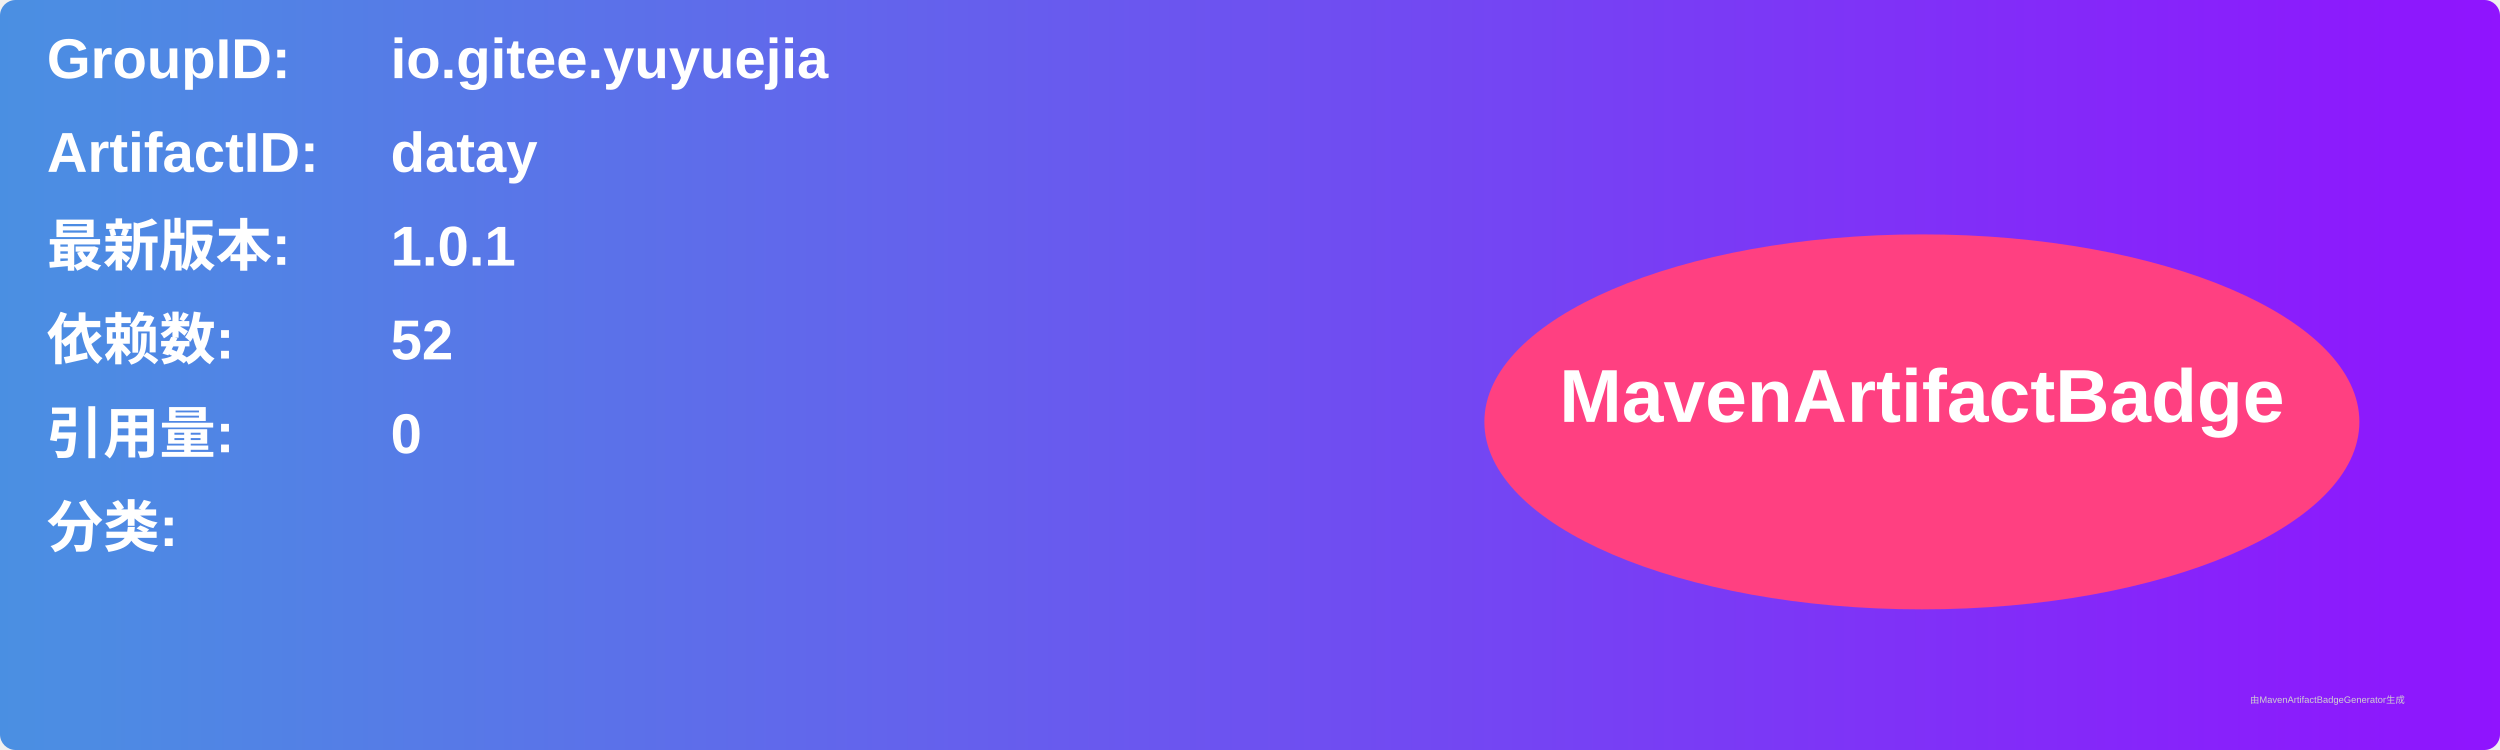
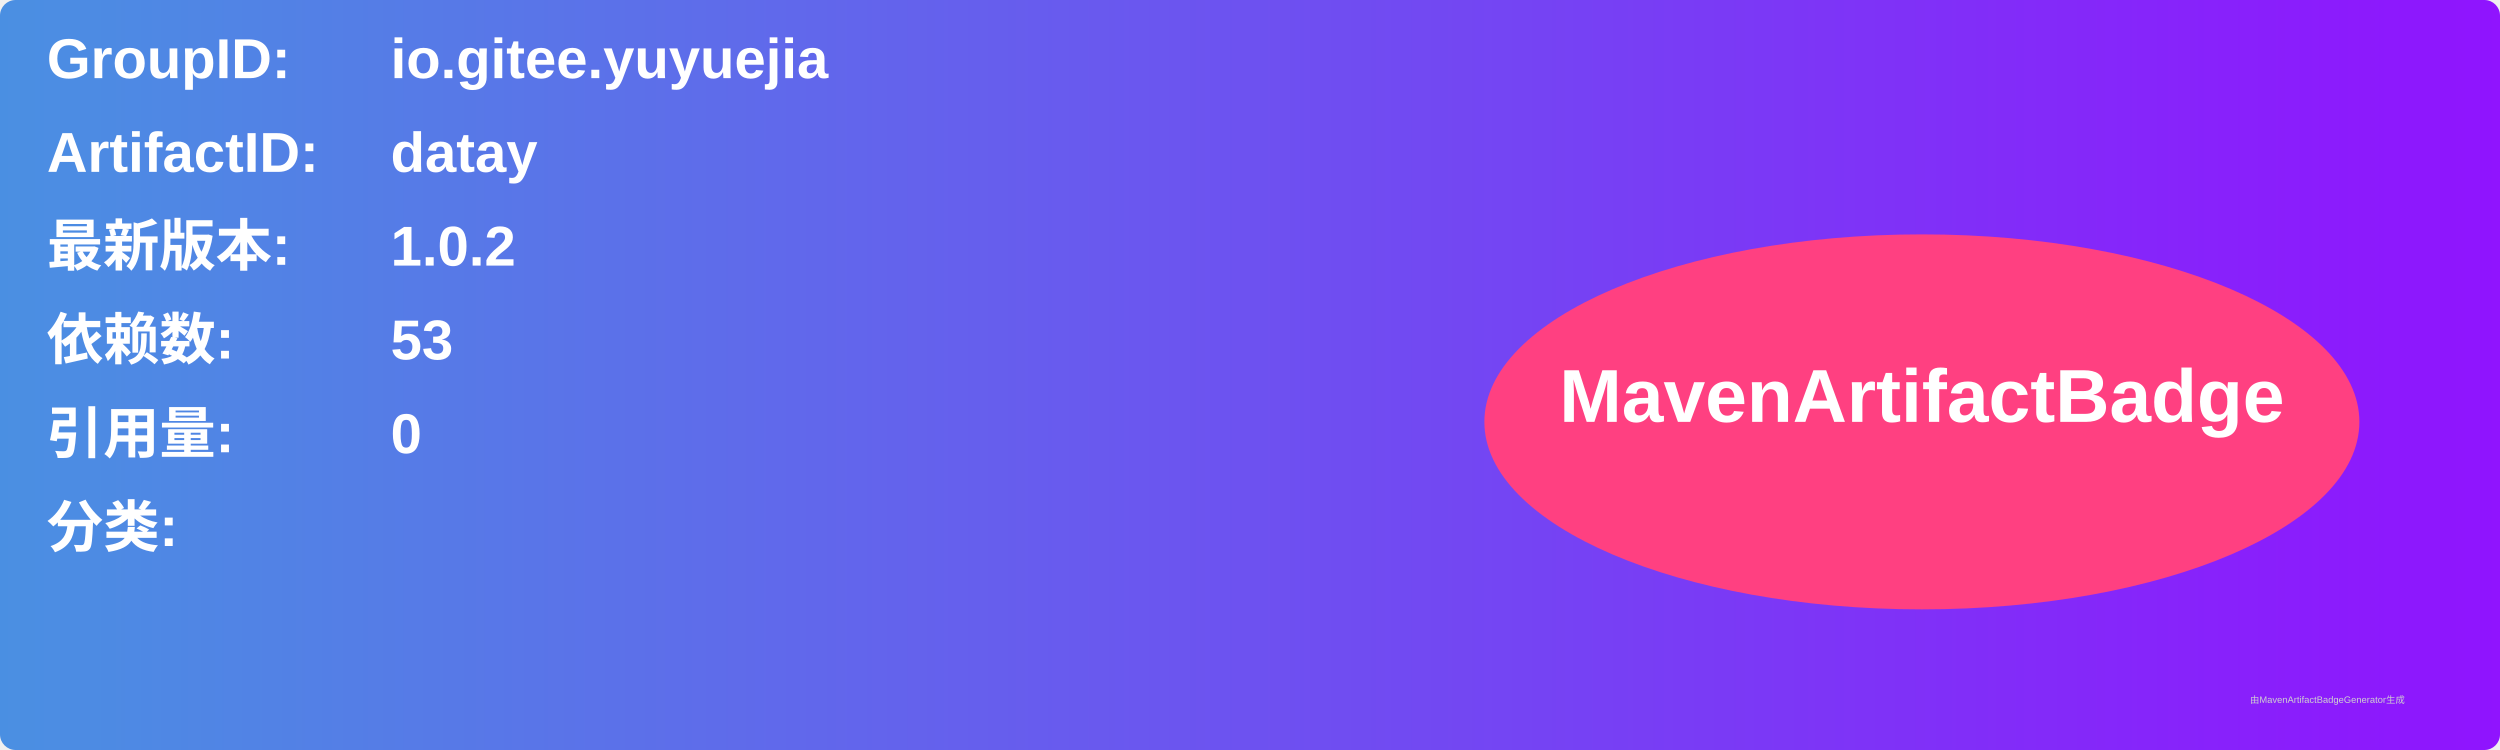
<svg xmlns="http://www.w3.org/2000/svg" width="800" height="240" viewBox="0 0 800 240">
  <linearGradient id="grad" x1="0%" y1="0%" x2="100%" y2="0%">
    <stop offset="0%" stop-color="#4a90e2" />
    <stop offset="100%" stop-color="#9013fe" />
  </linearGradient>
  <rect width="100%" height="100%" rx="5" ry="5" fill="url(#grad)" />
  <g transform="translate(15, 15)">
    <text x="0" y="10" font-family="Arial" font-size="18" fill="white" font-weight="bold" width="260">GroupID:</text>
    <text x="110" y="10" font-family="Arial" font-size="18" fill="white" font-weight="bold" width="460">io.gitee.yuyuejia</text>
    <text x="0" y="40" font-family="Arial" font-size="18" fill="white" font-weight="bold" width="260">ArtifactID:</text>
    <text x="110" y="40" font-family="Arial" font-size="18" fill="white" font-weight="bold" width="460">datay</text>
    <text x="0" y="70" font-family="Arial" font-size="18" fill="white" font-weight="bold">最新版本:</text>
    <text x="110" y="70" font-family="Arial" font-size="18" fill="white" font-weight="bold">
-       <tspan font-weight="bold">1.0.1</tspan>
+       <tspan font-weight="bold">1.0.2</tspan>
    </text>
    <text x="0" y="100" font-family="Arial" font-size="18" fill="white" font-weight="bold">依赖数: </text>
    <text x="110" y="100" font-family="Arial" font-size="18" fill="white">
-       <tspan font-weight="bold">52</tspan>
+       <tspan font-weight="bold">53</tspan>
    </text>
    <text x="0" y="130" font-family="Arial" font-size="18" fill="white" font-weight="bold">引用量: </text>
    <text x="110" y="130" font-family="Arial" font-size="18" fill="white">
      <tspan font-weight="bold">0</tspan>
    </text>
    <text x="0" y="160" font-family="Arial" font-size="18" fill="white" font-weight="bold">分类:</text>
    <text x="10" y="190" font-family="Arial" font-size="10" fill="white">
      <tspan font-weight="bold" />
    </text>
    <ellipse cx="600" cy="120" rx="140" ry="60" fill="#ff4081" />
    <text x="600" y="120" text-anchor="middle" font-family="Arial" font-size="24" fill="white" font-weight="bold">MavenArtifactBadge</text>
  </g>
  <text x="720" y="225" font-family="Arial" font-size="3" fill="#d0d0d0">由MavenArtifactBadgeGenerator生成</text>
</svg>
